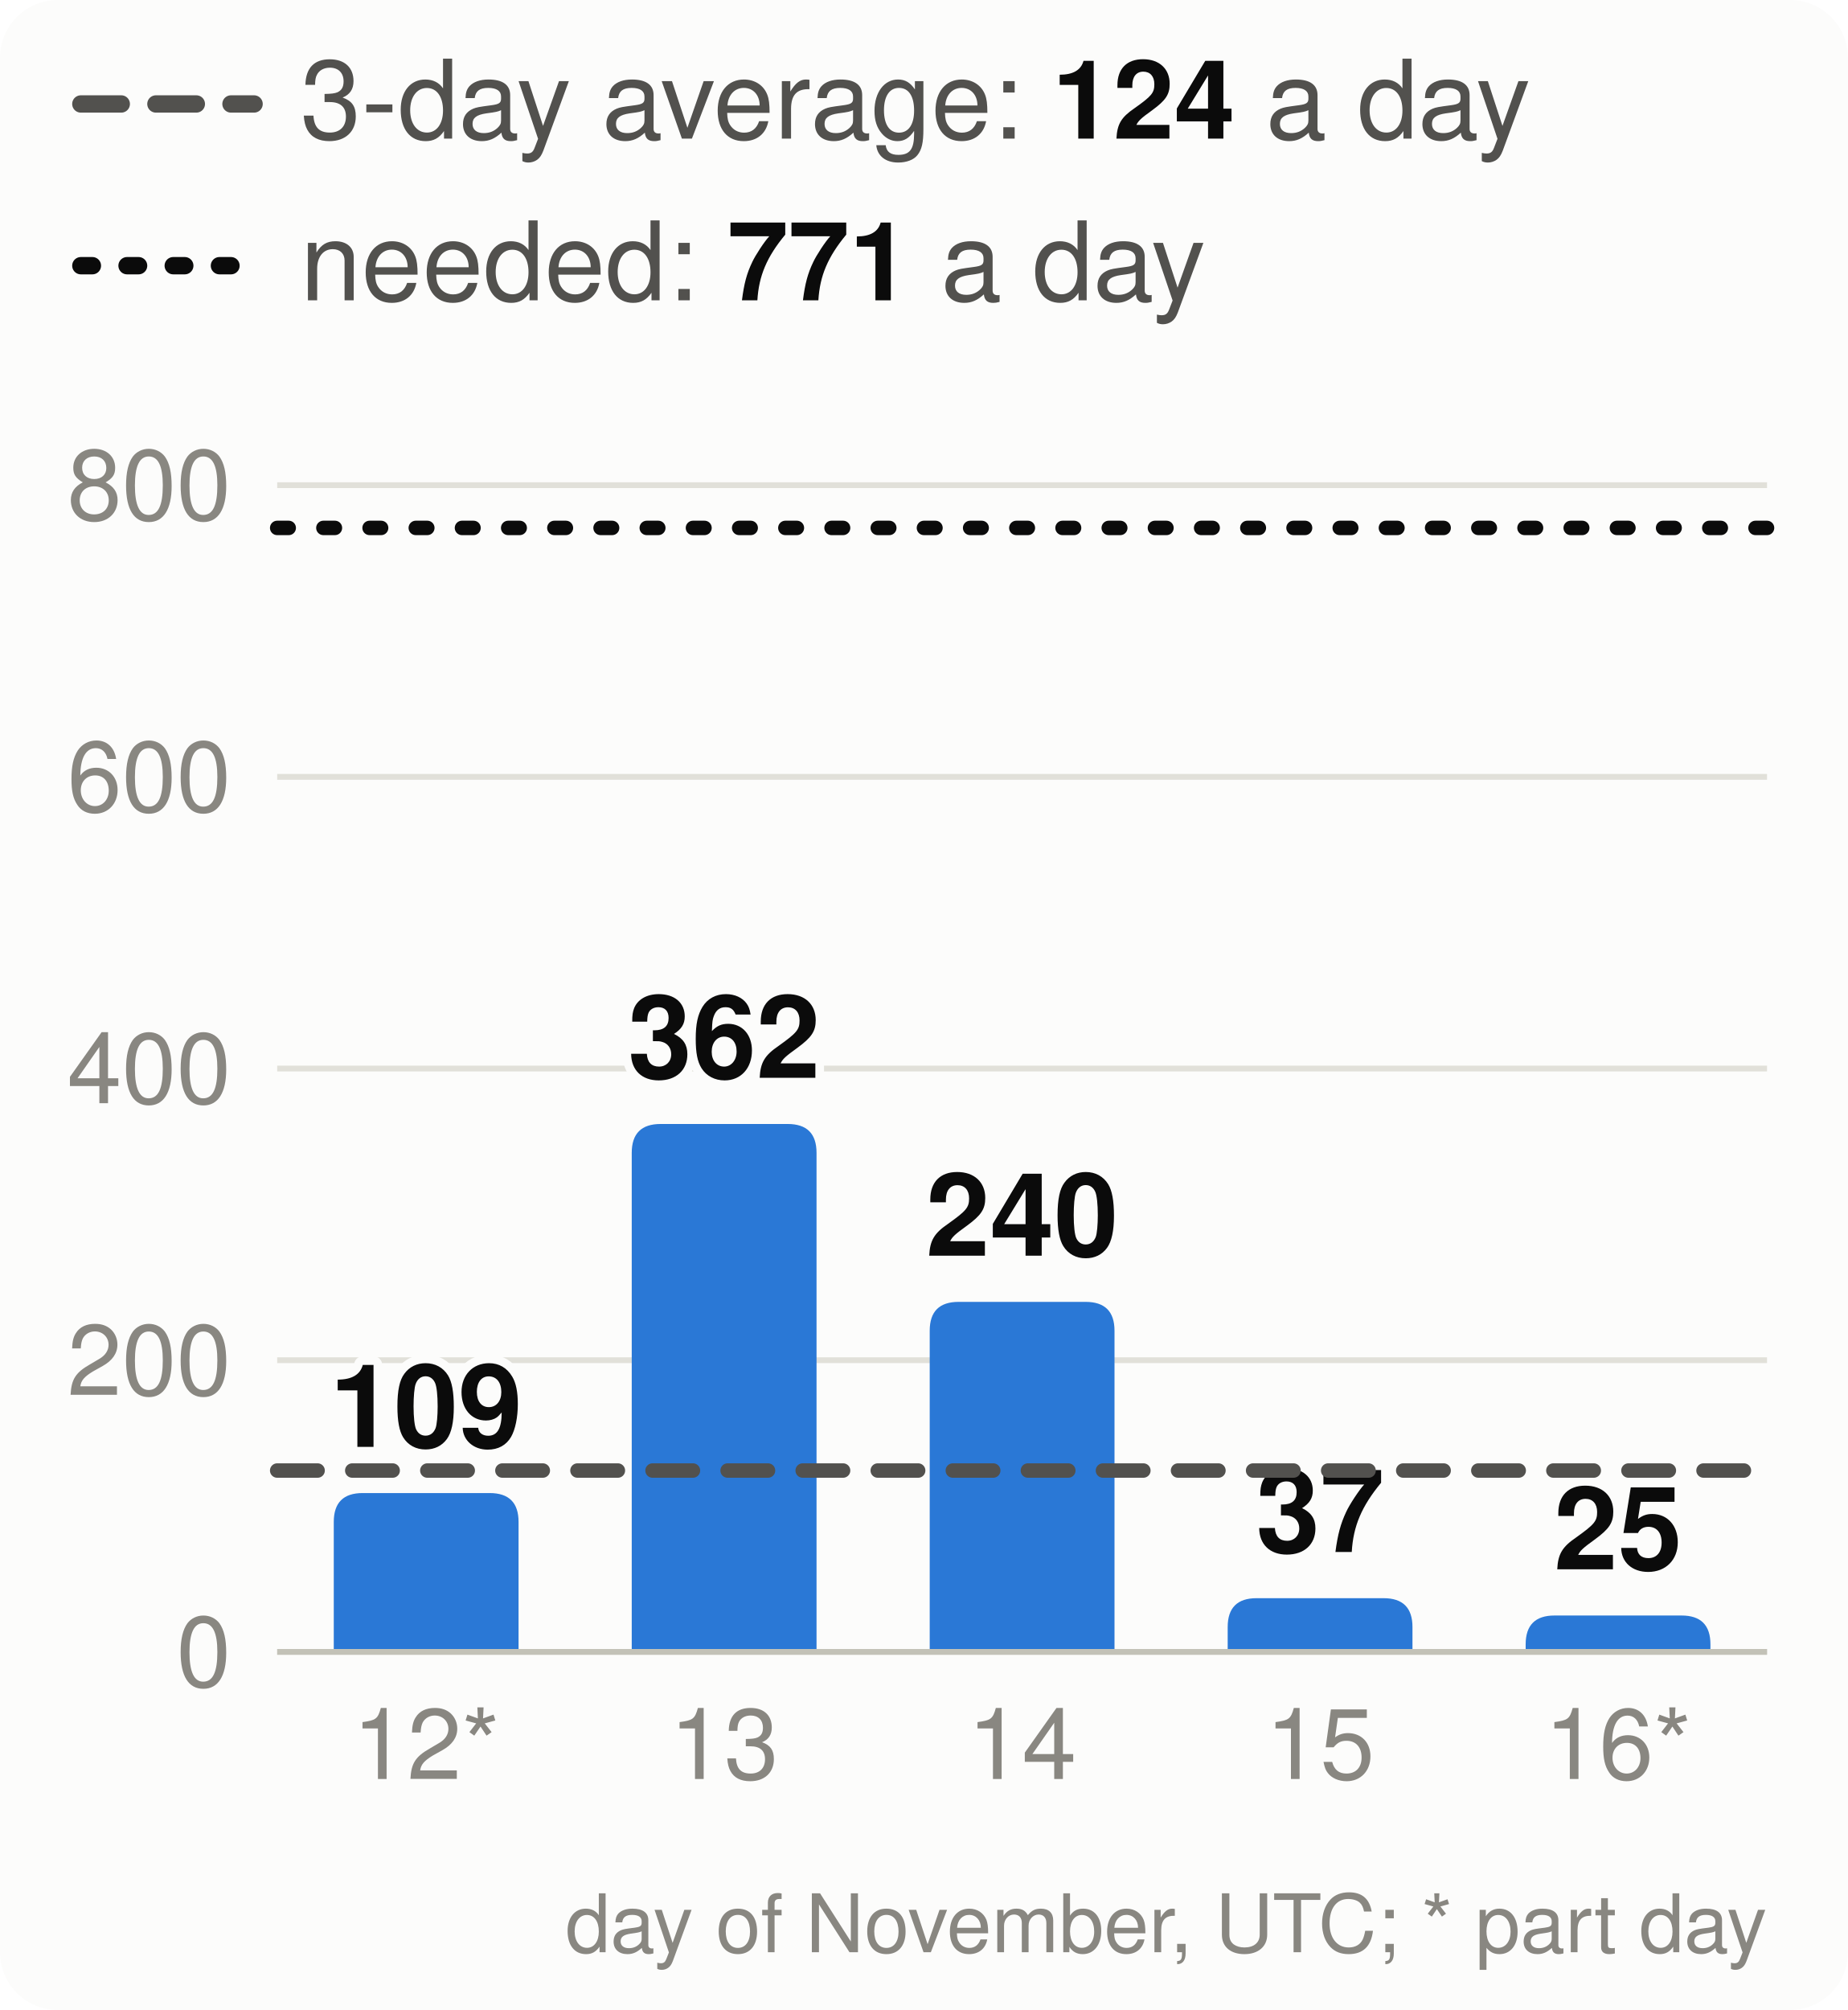
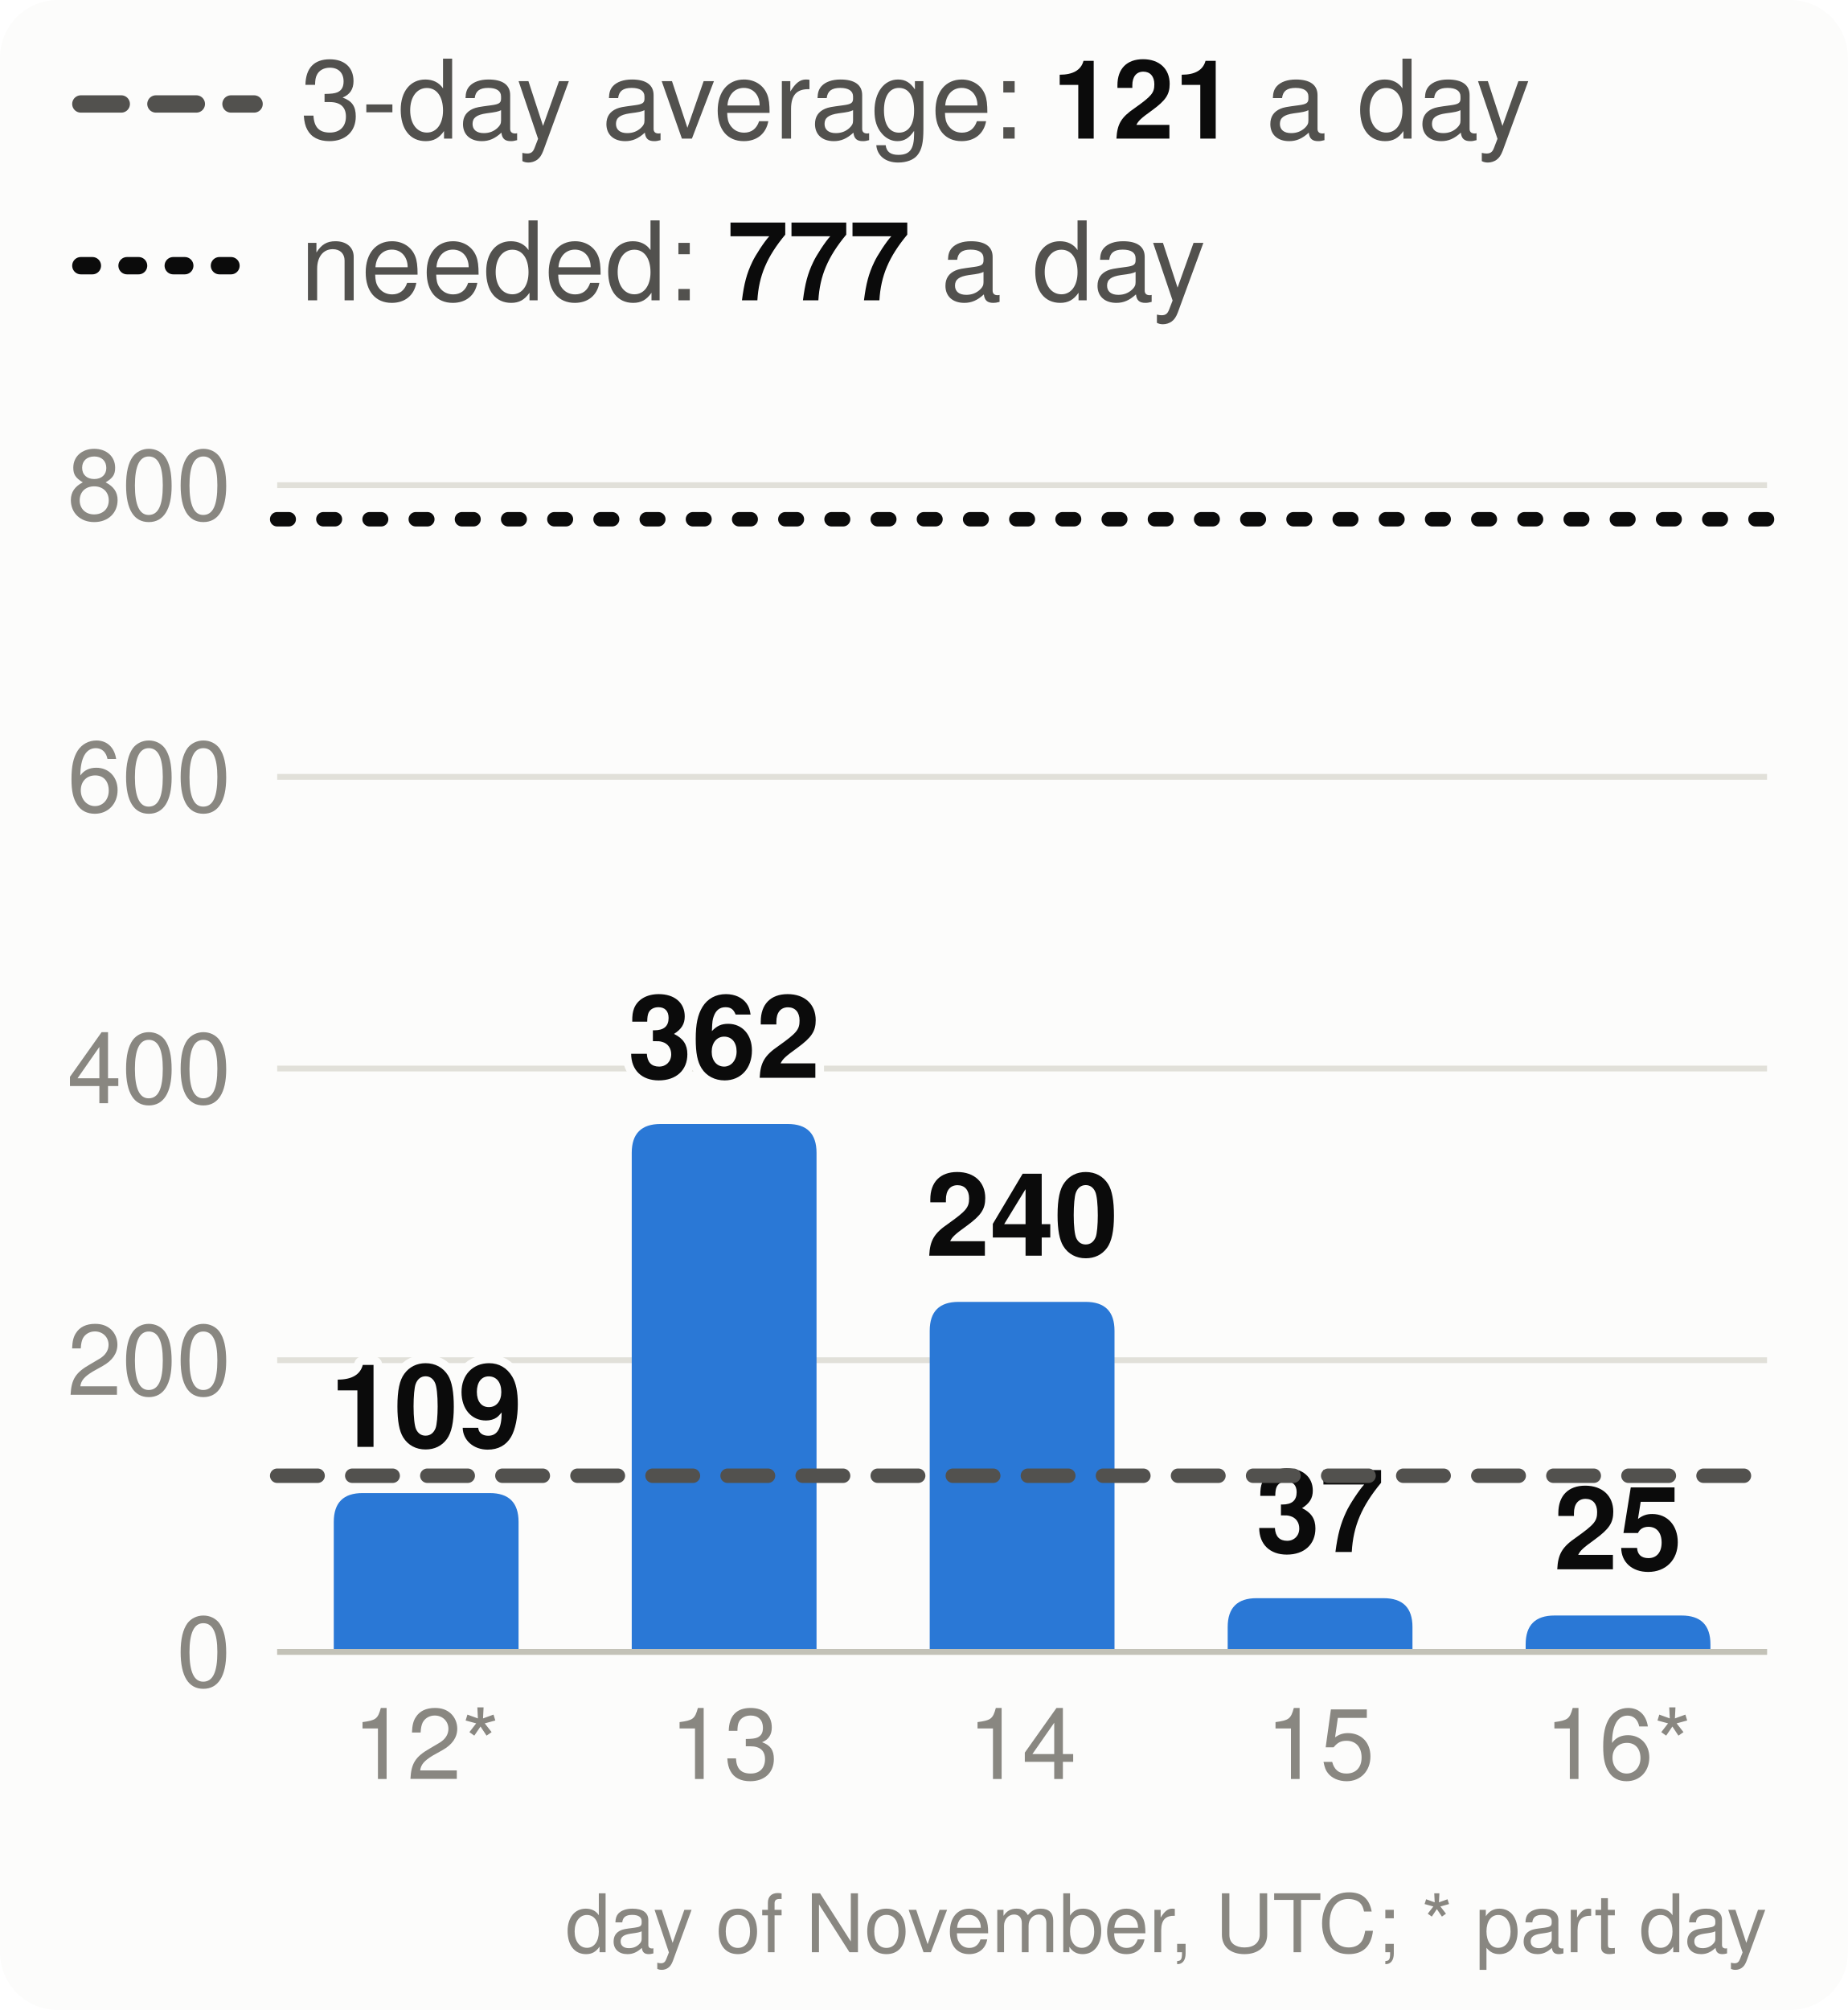
<svg xmlns="http://www.w3.org/2000/svg" viewBox="0 0 320 348" width="320" height="348" font-family="system-ui,-apple-system,Segoe UI,Helvetica,Arial,sans-serif" font-size="18" role="img" aria-label="Velocity: story points merged per day, the 3-day average and the pace needed">
  <style>.h{paint-order:stroke;stroke:#fcfcfb;stroke-width:3px;stroke-linejoin:round}.rg{stroke:#fcfcfb}@media (prefers-color-scheme: dark){.bg{fill:#1a1a19}.t1{fill:#f0efec}.t2{fill:#c3c2b7}.gr{stroke:#2c2c2a}.ax{stroke:#383835}.ld{stroke:#383835}.br{stroke:#c3c2b7}.m{stroke:#3987e5}.dp{stroke:#d95926}.v{stroke:#199e70}.i2{stroke:#c3c2b7}.i1{stroke:#f0efec}.f1{fill:#3987e5}.f2{fill:#d95926}.f3{fill:#199e70}.f4{fill:#c98500}.ev{fill:#c3c2b7}.inv{fill:#1a1a19}.done{fill:#cde2fb}.todo{fill:#52514e}.tile{fill:#262624}.h,.rg{stroke:#1a1a19}}</style>
  <rect width="320" height="348" rx="10" class="bg" fill="#fcfcfb" />
  <line x1="14" x2="44" y1="18" y2="18" class="i2" stroke="#52514e" stroke-width="3" stroke-dasharray="7 6" stroke-linecap="round" />
-   <text x="52" y="24" class="t2" fill="#52514e" font-size="19">3-day average: <tspan class="t1" fill="#0b0b0b" font-weight="700">124</tspan> a day</text>
+   <text x="52" y="24" class="t2" fill="#52514e" font-size="19">3-day average: <tspan class="t1" fill="#0b0b0b" font-weight="700">121</tspan> a day</text>
  <line x1="14" x2="44" y1="46" y2="46" class="i1" stroke="#0b0b0b" stroke-width="3" stroke-dasharray="2 6" stroke-linecap="round" />
-   <text x="52" y="52" class="t2" fill="#52514e" font-size="19">needed: <tspan class="t1" fill="#0b0b0b" font-weight="700">771</tspan> a day</text>
+   <text x="52" y="52" class="t2" fill="#52514e" font-size="19">needed: <tspan class="t1" fill="#0b0b0b" font-weight="700">777</tspan> a day</text>
  <line x1="48" x2="306" y1="286.0" y2="286.0" class="gr" stroke="#e1e0d9" />
  <text x="40" y="292.0" text-anchor="end" class="t3" fill="#898781" font-size="17">0</text>
  <line x1="48" x2="306" y1="235.5" y2="235.5" class="gr" stroke="#e1e0d9" />
  <text x="40" y="241.5" text-anchor="end" class="t3" fill="#898781" font-size="17">200</text>
  <line x1="48" x2="306" y1="185.0" y2="185.0" class="gr" stroke="#e1e0d9" />
  <text x="40" y="191.0" text-anchor="end" class="t3" fill="#898781" font-size="17">400</text>
  <line x1="48" x2="306" y1="134.5" y2="134.5" class="gr" stroke="#e1e0d9" />
  <text x="40" y="140.5" text-anchor="end" class="t3" fill="#898781" font-size="17">600</text>
  <line x1="48" x2="306" y1="84.0" y2="84.0" class="gr" stroke="#e1e0d9" />
  <text x="40" y="90.0" text-anchor="end" class="t3" fill="#898781" font-size="17">800</text>
  <path d="M57.8,286.0V263.5Q57.8,258.5 62.8,258.5H84.8Q89.8,258.5 89.8,263.5V286.0Z" class="f1" fill="#2a78d6" />
  <text x="73.8" y="250.5" text-anchor="middle" class="t1 h" fill="#0b0b0b" font-size="20" font-weight="700">109</text>
  <text x="73.8" y="308" text-anchor="middle" class="t3" fill="#898781" font-size="17">12*</text>
  <path d="M109.4,286.0V199.6Q109.4,194.6 114.4,194.6H136.4Q141.4,194.6 141.4,199.6V286.0Z" class="f1" fill="#2a78d6" />
  <text x="125.4" y="186.6" text-anchor="middle" class="t1 h" fill="#0b0b0b" font-size="20" font-weight="700">362</text>
  <text x="125.4" y="308" text-anchor="middle" class="t3" fill="#898781" font-size="17">13</text>
  <path d="M161.0,286.0V230.4Q161.0,225.4 166.0,225.4H188.0Q193.0,225.4 193.0,230.4V286.0Z" class="f1" fill="#2a78d6" />
  <text x="177.0" y="217.4" text-anchor="middle" class="t1 h" fill="#0b0b0b" font-size="20" font-weight="700">240</text>
  <text x="177.0" y="308" text-anchor="middle" class="t3" fill="#898781" font-size="17">14</text>
  <path d="M212.6,286.0V281.7Q212.6,276.7 217.6,276.7H239.6Q244.6,276.7 244.6,281.7V286.0Z" class="f1" fill="#2a78d6" />
  <text x="228.6" y="268.7" text-anchor="middle" class="t1 h" fill="#0b0b0b" font-size="20" font-weight="700">37</text>
  <text x="228.6" y="308" text-anchor="middle" class="t3" fill="#898781" font-size="17">15</text>
  <path d="M264.2,286.0V284.7Q264.2,279.7 269.2,279.7H291.2Q296.2,279.7 296.2,284.7V286.0Z" class="f1" fill="#2a78d6" />
  <text x="280.2" y="271.7" text-anchor="middle" class="t1 h" fill="#0b0b0b" font-size="20" font-weight="700">25</text>
  <text x="280.2" y="308" text-anchor="middle" class="t3" fill="#898781" font-size="17">16*</text>
  <line x1="48" x2="306" y1="286.0" y2="286.0" class="ax" stroke="#c3c2b7" />
-   <line x1="48" x2="306" y1="254.6" y2="254.6" class="i2" stroke="#52514e" stroke-width="2.5" stroke-dasharray="7 6" stroke-linecap="round" />
-   <line x1="48" x2="306" y1="91.4" y2="91.4" class="i1" stroke="#0b0b0b" stroke-width="2.5" stroke-dasharray="2 6" stroke-linecap="round" />
+   <line x1="48" x2="306" y1="255.5" y2="255.5" class="i2" stroke="#52514e" stroke-width="2.5" stroke-dasharray="7 6" stroke-linecap="round" />
+   <line x1="48" x2="306" y1="89.9" y2="89.9" class="i1" stroke="#0b0b0b" stroke-width="2.5" stroke-dasharray="2 6" stroke-linecap="round" />
  <text x="306" y="338" text-anchor="end" class="t3" fill="#898781" font-size="14">day of November, UTC; * part day</text>
</svg>
